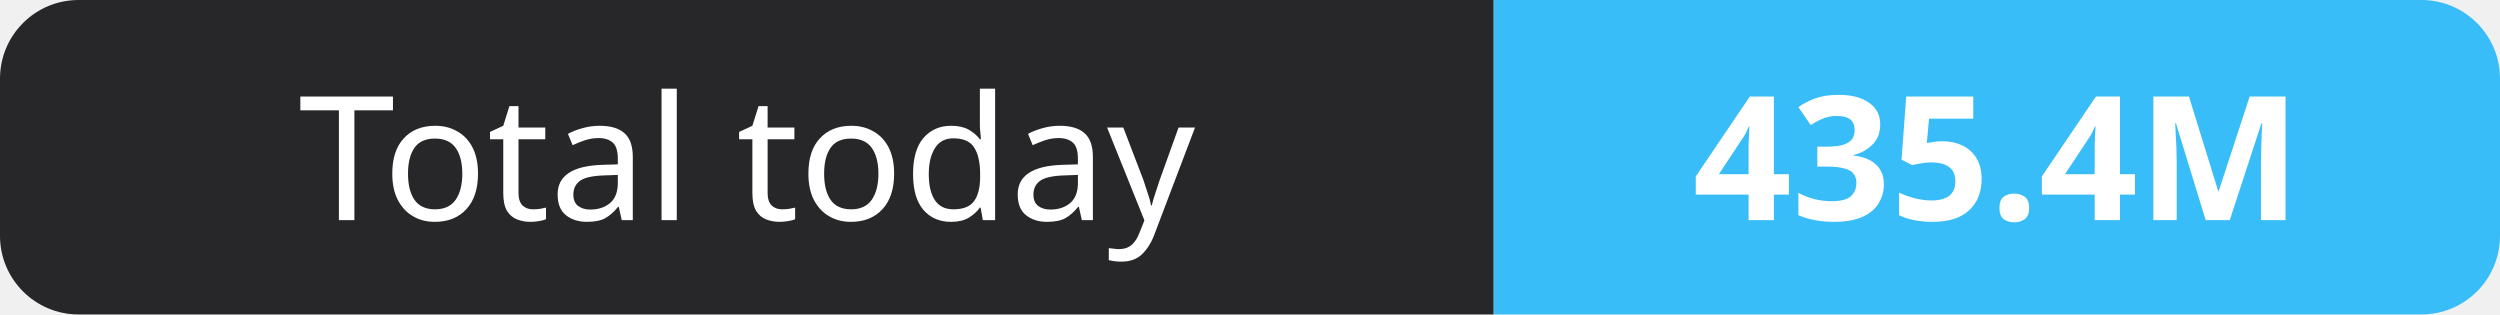
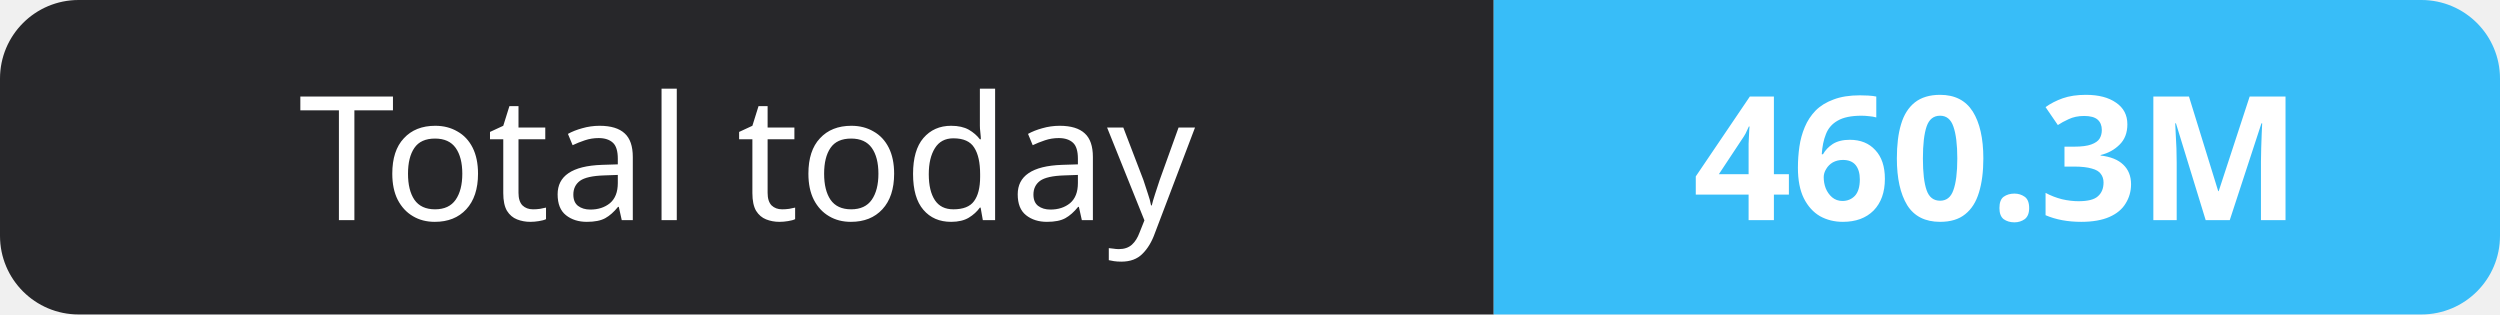
- <svg xmlns="http://www.w3.org/2000/svg" width="159" height="20" role="img" aria-label="Total today: 435.4M">
+ <svg xmlns="http://www.w3.org/2000/svg" width="159" height="20" role="img" aria-label="Total today: 460.3M">
  <clipPath id="r">
    <rect width="159" height="20" rx="5" fill="#fff" />
  </clipPath>
  <g clip-path="url(#r)">
    <rect width="95" height="20" fill="#27272a" />
    <rect x="95" width="64" height="20" fill="#38bdf8" />
  </g>
  <g fill="#fff" text-anchor="middle" font-family="Verdana,Geneva,sans-serif" font-size="11">
    <text x="47.5" y="14">Total today</text>
-     <text x="127.0" y="14" font-weight="700">435.4M</text>
+     <text x="127.0" y="14" font-weight="700">460.3M</text>
  </g>
</svg>
